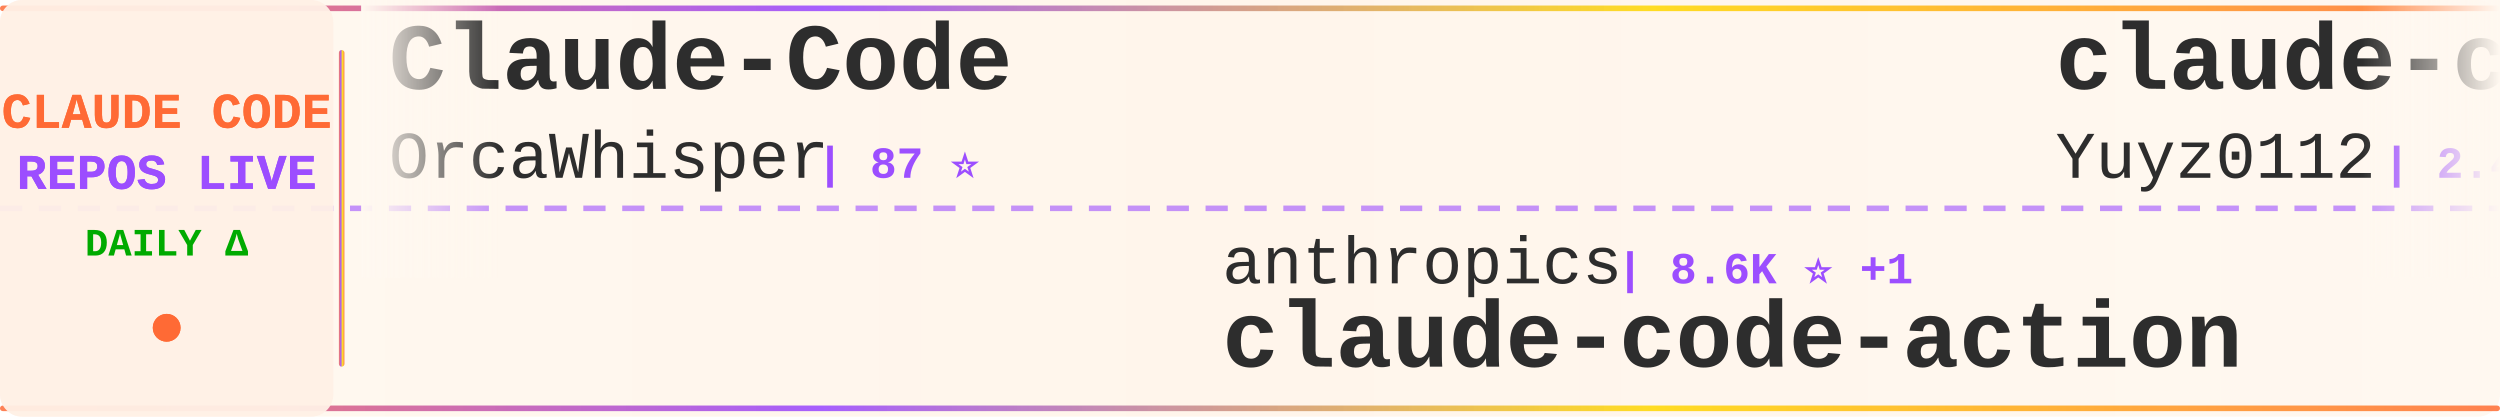
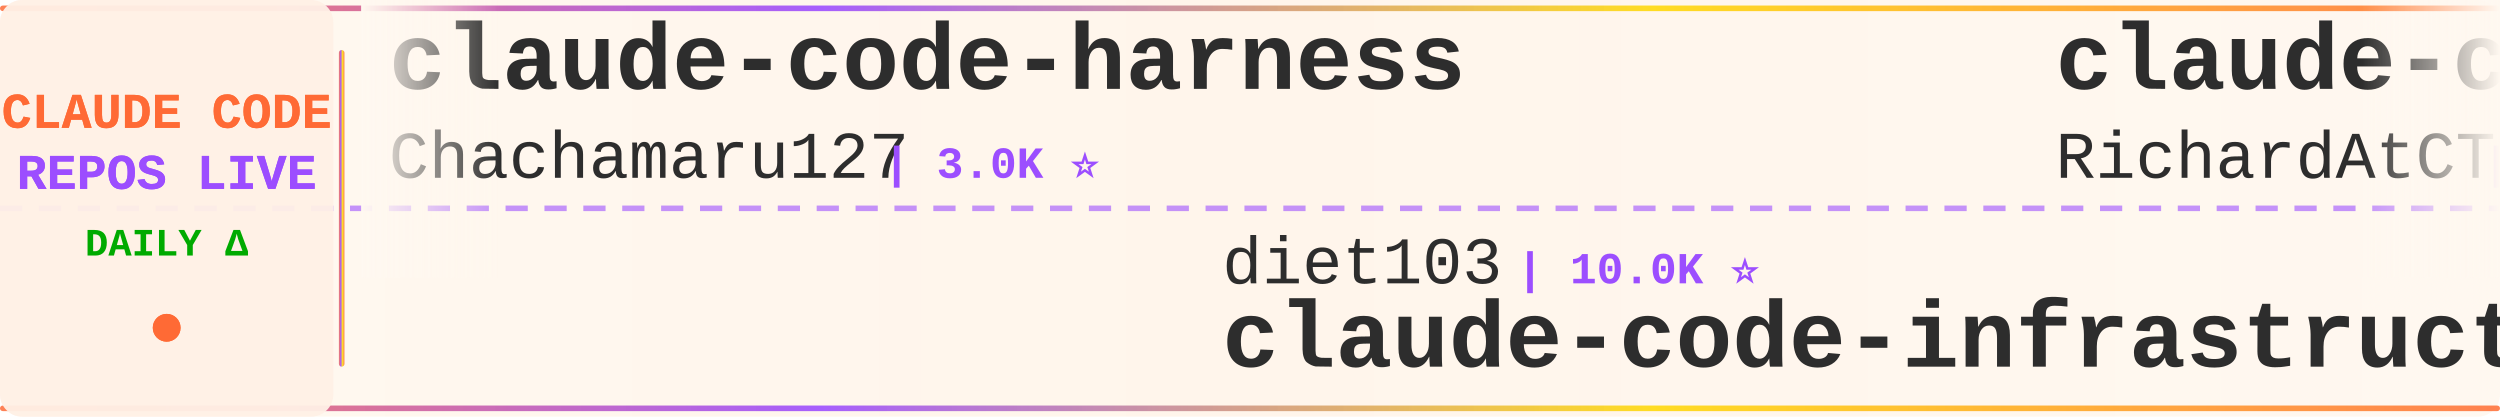
<svg xmlns="http://www.w3.org/2000/svg" width="900" height="150">
  <defs>
    <linearGradient id="tickerBg" x1="0%" y1="0%" x2="100%" y2="0%">
      <stop offset="0%" style="stop-color:#fff8f0;stop-opacity:0.98" />
      <stop offset="50%" style="stop-color:#fff5eb;stop-opacity:1" />
      <stop offset="100%" style="stop-color:#fff8f0;stop-opacity:0.98" />
    </linearGradient>
    <linearGradient id="borderGrad" x1="0%" y1="0%" x2="100%" y2="0%">
      <stop offset="0%" style="stop-color:#FF6B35;stop-opacity:0.85">
        <animate attributeName="stop-opacity" values="0.85;1;0.85" dur="2s" repeatCount="indefinite" />
      </stop>
      <stop offset="33%" style="stop-color:#9C4EFF;stop-opacity:0.9">
        <animate attributeName="stop-opacity" values="0.9;1;0.9" dur="2.2s" repeatCount="indefinite" />
      </stop>
      <stop offset="66%" style="stop-color:#FFD700;stop-opacity:0.85">
        <animate attributeName="stop-opacity" values="0.85;1;0.85" dur="1.8s" repeatCount="indefinite" />
      </stop>
      <stop offset="100%" style="stop-color:#FF6B35;stop-opacity:0.85">
        <animate attributeName="stop-opacity" values="0.85;1;0.85" dur="2s" repeatCount="indefinite" />
      </stop>
    </linearGradient>
    <filter id="textGlow">
      <feGaussianBlur stdDeviation="0.15" result="coloredBlur" />
      <feMerge>
        <feMergeNode in="coloredBlur" />
        <feMergeNode in="SourceGraphic" />
      </feMerge>
    </filter>
    <filter id="metricGlow">
      <feGaussianBlur stdDeviation="0.2" result="coloredBlur" />
      <feMerge>
        <feMergeNode in="coloredBlur" />
        <feMergeNode in="SourceGraphic" />
      </feMerge>
    </filter>
    <linearGradient id="leftFade" x1="0%" y1="0%" x2="100%" y2="0%">
      <stop offset="0%" style="stop-color:#fff8f0;stop-opacity:1" />
      <stop offset="100%" style="stop-color:#fff8f0;stop-opacity:0" />
    </linearGradient>
    <linearGradient id="rightFade" x1="0%" y1="0%" x2="100%" y2="0%">
      <stop offset="0%" style="stop-color:#fff8f0;stop-opacity:0" />
      <stop offset="100%" style="stop-color:#fff8f0;stop-opacity:1" />
    </linearGradient>
  </defs>
  <rect width="900" height="150" fill="url(#tickerBg)" rx="8" />
  <rect x="0" y="2" width="900" height="2" fill="url(#borderGrad)" rx="1" />
  <rect x="0" y="146" width="900" height="2" fill="url(#borderGrad)" rx="1" />
  <line x1="0" y1="75" x2="900" y2="75" stroke="#9C4EFF" stroke-width="2" stroke-dasharray="8 6" opacity="0.6" />
  <rect x="0" y="0" width="120" height="150" fill="#fff0e6" opacity="0.95" rx="8" />
  <text x="60" y="46" font-family="'Courier New', monospace" font-size="18" font-weight="bold" fill="#FF6B35" text-anchor="middle" filter="url(#textGlow)">
    CLAUDE CODE
  </text>
  <text x="60" y="68" font-family="'Courier New', monospace" font-size="18" font-weight="bold" fill="#9C4EFF" text-anchor="middle" filter="url(#textGlow)">
    REPOS LIVE
  </text>
  <text x="60" y="92" font-family="'Courier New', monospace" font-size="14" font-weight="bold" fill="#00aa00" text-anchor="middle">
    DAILY Δ
  </text>
  <circle cx="60" cy="118" r="5" fill="#FF6B35" filter="url(#metricGlow)">
    <animate attributeName="r" values="4;6;4" dur="1.5s" repeatCount="indefinite" />
    <animate attributeName="opacity" values="0.6;1;0.6" dur="1.5s" repeatCount="indefinite" />
  </circle>
  <rect x="122" y="18" width="2" height="114" fill="url(#borderGrad)" rx="1" />
  <clipPath id="tickerClip">
    <rect x="130" y="0" width="770" height="150" />
  </clipPath>
  <g clip-path="url(#tickerClip)">
    <g id="tickerItems">
      <animateTransform attributeName="transform" attributeType="XML" type="translate" from="0 0" to="-3000 0" dur="54s" repeatCount="indefinite" />
      <g transform="translate(0, 0)">
-         <text x="140" y="32" font-family="'Courier New', monospace" font-size="34" font-weight="bold" fill="#2d2d2d">Claude-Code</text>
-         <text x="140" y="64" font-family="'Courier New', monospace" font-size="24" font-weight="normal" fill="#2d2d2d" opacity="1.0">OrcaWhisper</text>
-         <text x="294" y="64" font-family="'Courier New', monospace" font-size="16" font-weight="bold" fill="#9C4EFF"> | 87 ⭐</text>
+         <text x="140" y="32" font-family="'Courier New', monospace" font-size="34" font-weight="bold" fill="#2d2d2d">claude-code-harness</text>
+         <text x="140" y="64" font-family="'Courier New', monospace" font-size="24" font-weight="normal" fill="#2d2d2d" opacity="1.0">Chachamaru127</text>
+         <text x="318" y="64" font-family="'Courier New', monospace" font-size="16" font-weight="bold" fill="#9C4EFF"> | 3.0K ⭐</text>
      </g>
      <g transform="translate(300, 0)">
-         <text x="140" y="102" font-family="'Courier New', monospace" font-size="24" font-weight="normal" fill="#2d2d2d" opacity="1.0">anthropics</text>
-         <text x="282" y="102" font-family="'Courier New', monospace" font-size="16" font-weight="bold" fill="#9C4EFF"> | 8.6K ⭐ +1</text>
-         <text x="140" y="132" font-family="'Courier New', monospace" font-size="34" font-weight="bold" fill="#2d2d2d">claude-code-action</text>
+         <text x="140" y="102" font-family="'Courier New', monospace" font-size="24" font-weight="normal" fill="#2d2d2d" opacity="1.0">diet103</text>
+         <text x="246" y="102" font-family="'Courier New', monospace" font-size="16" font-weight="bold" fill="#9C4EFF"> | 10.0K ⭐</text>
+         <text x="140" y="132" font-family="'Courier New', monospace" font-size="34" font-weight="bold" fill="#2d2d2d">claude-code-infrastructu...</text>
      </g>
      <g transform="translate(600, 0)">
-         <text x="140" y="32" font-family="'Courier New', monospace" font-size="34" font-weight="bold" fill="#2d2d2d">claude-code-reverse</text>
-         <text x="140" y="64" font-family="'Courier New', monospace" font-size="24" font-weight="normal" fill="#2d2d2d" opacity="1.0">Yuyz0112</text>
-         <text x="258" y="64" font-family="'Courier New', monospace" font-size="16" font-weight="bold" fill="#9C4EFF"> | 2.4K ⭐ +1</text>
+         <text x="140" y="32" font-family="'Courier New', monospace" font-size="34" font-weight="bold" fill="#2d2d2d">claude-code-telegram</text>
+         <text x="140" y="64" font-family="'Courier New', monospace" font-size="24" font-weight="normal" fill="#2d2d2d" opacity="1.0">RichardAtCT</text>
+         <text x="294" y="64" font-family="'Courier New', monospace" font-size="16" font-weight="bold" fill="#9C4EFF"> | 2.8K ⭐</text>
      </g>
      <g transform="translate(900, 0)">
-         <text x="140" y="102" font-family="'Courier New', monospace" font-size="24" font-weight="normal" fill="#2d2d2d" opacity="1.0">ChrisWiles</text>
-         <text x="282" y="102" font-family="'Courier New', monospace" font-size="16" font-weight="bold" fill="#9C4EFF"> | 6.0K ⭐</text>
-         <text x="140" y="132" font-family="'Courier New', monospace" font-size="34" font-weight="bold" fill="#2d2d2d">claude-code-showcase</text>
+         <text x="140" y="102" font-family="'Courier New', monospace" font-size="24" font-weight="normal" fill="#2d2d2d" opacity="1.0">anthropics</text>
+         <text x="282" y="102" font-family="'Courier New', monospace" font-size="16" font-weight="bold" fill="#9C4EFF"> | 5.8K ⭐ +3</text>
+         <text x="140" y="132" font-family="'Courier New', monospace" font-size="34" font-weight="bold" fill="#2d2d2d">claude-code-security-rev...</text>
      </g>
      <g transform="translate(1200, 0)">
-         <text x="140" y="32" font-family="'Courier New', monospace" font-size="34" font-weight="bold" fill="#2d2d2d">claude-code-spec-workflo...</text>
-         <text x="140" y="64" font-family="'Courier New', monospace" font-size="24" font-weight="normal" fill="#2d2d2d" opacity="1.0">Pimzino</text>
-         <text x="246" y="64" font-family="'Courier New', monospace" font-size="16" font-weight="bold" fill="#9C4EFF"> | 3.8K ⭐ +2</text>
+         <text x="140" y="32" font-family="'Courier New', monospace" font-size="34" font-weight="bold" fill="#2d2d2d">claude-code-base-action</text>
+         <text x="140" y="64" font-family="'Courier New', monospace" font-size="24" font-weight="normal" fill="#2d2d2d" opacity="1.0">anthropics</text>
+         <text x="282" y="64" font-family="'Courier New', monospace" font-size="16" font-weight="bold" fill="#9C4EFF"> | 940 ⭐ +1</text>
      </g>
      <g transform="translate(1500, 0)">
-         <text x="140" y="102" font-family="'Courier New', monospace" font-size="24" font-weight="normal" fill="#2d2d2d" opacity="1.0">hangsman</text>
-         <text x="258" y="102" font-family="'Courier New', monospace" font-size="16" font-weight="bold" fill="#9C4EFF"> | 791 ⭐</text>
-         <text x="140" y="132" font-family="'Courier New', monospace" font-size="34" font-weight="bold" fill="#2d2d2d">claude-code-source</text>
+         <text x="140" y="102" font-family="'Courier New', monospace" font-size="24" font-weight="normal" fill="#2d2d2d" opacity="1.0">edmund-io</text>
+         <text x="270" y="102" font-family="'Courier New', monospace" font-size="16" font-weight="bold" fill="#9C4EFF"> | 1.5K ⭐</text>
+         <text x="140" y="132" font-family="'Courier New', monospace" font-size="34" font-weight="bold" fill="#2d2d2d">edmunds-claude-code</text>
      </g>
      <g transform="translate(1800, 0)">
-         <text x="140" y="32" font-family="'Courier New', monospace" font-size="34" font-weight="bold" fill="#2d2d2d">collection-claude-code-s...</text>
-         <text x="140" y="64" font-family="'Courier New', monospace" font-size="24" font-weight="normal" fill="#2d2d2d" opacity="1.0">chauncygu</text>
-         <text x="270" y="64" font-family="'Courier New', monospace" font-size="16" font-weight="bold" fill="#9C4EFF"> | 2.8K ⭐</text>
+         <text x="140" y="32" font-family="'Courier New', monospace" font-size="34" font-weight="bold" fill="#2d2d2d">claude-code-tips</text>
+         <text x="140" y="64" font-family="'Courier New', monospace" font-size="24" font-weight="normal" fill="#2d2d2d" opacity="1.0">ykdojo</text>
+         <text x="234" y="64" font-family="'Courier New', monospace" font-size="16" font-weight="bold" fill="#9C4EFF"> | 9.6K ⭐ +1</text>
      </g>
      <g transform="translate(2100, 0)">
-         <text x="140" y="102" font-family="'Courier New', monospace" font-size="24" font-weight="normal" fill="#2d2d2d" opacity="1.0">RichardAtCT</text>
-         <text x="294" y="102" font-family="'Courier New', monospace" font-size="16" font-weight="bold" fill="#9C4EFF"> | 2.8K ⭐</text>
-         <text x="140" y="132" font-family="'Courier New', monospace" font-size="34" font-weight="bold" fill="#2d2d2d">claude-code-telegram</text>
+         <text x="140" y="102" font-family="'Courier New', monospace" font-size="24" font-weight="normal" fill="#2d2d2d" opacity="1.0">zstmfhy</text>
+         <text x="246" y="102" font-family="'Courier New', monospace" font-size="16" font-weight="bold" fill="#9C4EFF"> | 190 ⭐</text>
+         <text x="140" y="132" font-family="'Courier New', monospace" font-size="34" font-weight="bold" fill="#2d2d2d">Claude-code</text>
      </g>
      <g transform="translate(2400, 0)">
-         <text x="140" y="32" font-family="'Courier New', monospace" font-size="34" font-weight="bold" fill="#2d2d2d">ClaudeCode</text>
-         <text x="140" y="64" font-family="'Courier New', monospace" font-size="24" font-weight="normal" fill="#2d2d2d" opacity="1.0">guanshan</text>
-         <text x="258" y="64" font-family="'Courier New', monospace" font-size="16" font-weight="bold" fill="#9C4EFF"> | 61 ⭐</text>
+         <text x="140" y="32" font-family="'Courier New', monospace" font-size="34" font-weight="bold" fill="#2d2d2d">Open-ClaudeCode</text>
+         <text x="140" y="64" font-family="'Courier New', monospace" font-size="24" font-weight="normal" fill="#2d2d2d" opacity="1.0">LING71671</text>
+         <text x="270" y="64" font-family="'Courier New', monospace" font-size="16" font-weight="bold" fill="#9C4EFF"> | 934 ⭐</text>
      </g>
      <g transform="translate(2700, 0)">
-         <text x="140" y="102" font-family="'Courier New', monospace" font-size="24" font-weight="normal" fill="#2d2d2d" opacity="1.0">alejandrobalderas</text>
-         <text x="366" y="102" font-family="'Courier New', monospace" font-size="16" font-weight="bold" fill="#9C4EFF"> | 2.7K ⭐</text>
-         <text x="140" y="132" font-family="'Courier New', monospace" font-size="34" font-weight="bold" fill="#2d2d2d">claude-code-from-source</text>
+         <text x="140" y="102" font-family="'Courier New', monospace" font-size="24" font-weight="normal" fill="#2d2d2d" opacity="1.0">AICoderTudou</text>
+         <text x="306" y="102" font-family="'Courier New', monospace" font-size="16" font-weight="bold" fill="#9C4EFF"> | 497 ⭐</text>
+         <text x="140" y="132" font-family="'Courier New', monospace" font-size="34" font-weight="bold" fill="#2d2d2d">claude-code-tudou</text>
      </g>
      <g transform="translate(3000, 0)">
-         <text x="140" y="32" font-family="'Courier New', monospace" font-size="34" font-weight="bold" fill="#2d2d2d">Claude-Code</text>
-         <text x="140" y="64" font-family="'Courier New', monospace" font-size="24" font-weight="normal" fill="#2d2d2d" opacity="1.0">OrcaWhisper</text>
-         <text x="294" y="64" font-family="'Courier New', monospace" font-size="16" font-weight="bold" fill="#9C4EFF"> | 87 ⭐</text>
+         <text x="140" y="32" font-family="'Courier New', monospace" font-size="34" font-weight="bold" fill="#2d2d2d">claude-code-harness</text>
+         <text x="140" y="64" font-family="'Courier New', monospace" font-size="24" font-weight="normal" fill="#2d2d2d" opacity="1.0">Chachamaru127</text>
+         <text x="318" y="64" font-family="'Courier New', monospace" font-size="16" font-weight="bold" fill="#9C4EFF"> | 3.0K ⭐</text>
      </g>
      <g transform="translate(3300, 0)">
-         <text x="140" y="102" font-family="'Courier New', monospace" font-size="24" font-weight="normal" fill="#2d2d2d" opacity="1.0">anthropics</text>
-         <text x="282" y="102" font-family="'Courier New', monospace" font-size="16" font-weight="bold" fill="#9C4EFF"> | 8.6K ⭐ +1</text>
-         <text x="140" y="132" font-family="'Courier New', monospace" font-size="34" font-weight="bold" fill="#2d2d2d">claude-code-action</text>
+         <text x="140" y="102" font-family="'Courier New', monospace" font-size="24" font-weight="normal" fill="#2d2d2d" opacity="1.0">diet103</text>
+         <text x="246" y="102" font-family="'Courier New', monospace" font-size="16" font-weight="bold" fill="#9C4EFF"> | 10.0K ⭐</text>
+         <text x="140" y="132" font-family="'Courier New', monospace" font-size="34" font-weight="bold" fill="#2d2d2d">claude-code-infrastructu...</text>
      </g>
      <g transform="translate(3600, 0)">
-         <text x="140" y="32" font-family="'Courier New', monospace" font-size="34" font-weight="bold" fill="#2d2d2d">claude-code-reverse</text>
-         <text x="140" y="64" font-family="'Courier New', monospace" font-size="24" font-weight="normal" fill="#2d2d2d" opacity="1.0">Yuyz0112</text>
-         <text x="258" y="64" font-family="'Courier New', monospace" font-size="16" font-weight="bold" fill="#9C4EFF"> | 2.4K ⭐ +1</text>
+         <text x="140" y="32" font-family="'Courier New', monospace" font-size="34" font-weight="bold" fill="#2d2d2d">claude-code-telegram</text>
+         <text x="140" y="64" font-family="'Courier New', monospace" font-size="24" font-weight="normal" fill="#2d2d2d" opacity="1.0">RichardAtCT</text>
+         <text x="294" y="64" font-family="'Courier New', monospace" font-size="16" font-weight="bold" fill="#9C4EFF"> | 2.8K ⭐</text>
      </g>
      <g transform="translate(3900, 0)">
-         <text x="140" y="102" font-family="'Courier New', monospace" font-size="24" font-weight="normal" fill="#2d2d2d" opacity="1.0">ChrisWiles</text>
-         <text x="282" y="102" font-family="'Courier New', monospace" font-size="16" font-weight="bold" fill="#9C4EFF"> | 6.0K ⭐</text>
-         <text x="140" y="132" font-family="'Courier New', monospace" font-size="34" font-weight="bold" fill="#2d2d2d">claude-code-showcase</text>
+         <text x="140" y="102" font-family="'Courier New', monospace" font-size="24" font-weight="normal" fill="#2d2d2d" opacity="1.0">anthropics</text>
+         <text x="282" y="102" font-family="'Courier New', monospace" font-size="16" font-weight="bold" fill="#9C4EFF"> | 5.8K ⭐ +3</text>
+         <text x="140" y="132" font-family="'Courier New', monospace" font-size="34" font-weight="bold" fill="#2d2d2d">claude-code-security-rev...</text>
      </g>
    </g>
  </g>
  <rect x="130" y="0" width="50" height="100" fill="url(#leftFade)" />
  <rect x="850" y="0" width="50" height="100" fill="url(#rightFade)" />
</svg>
